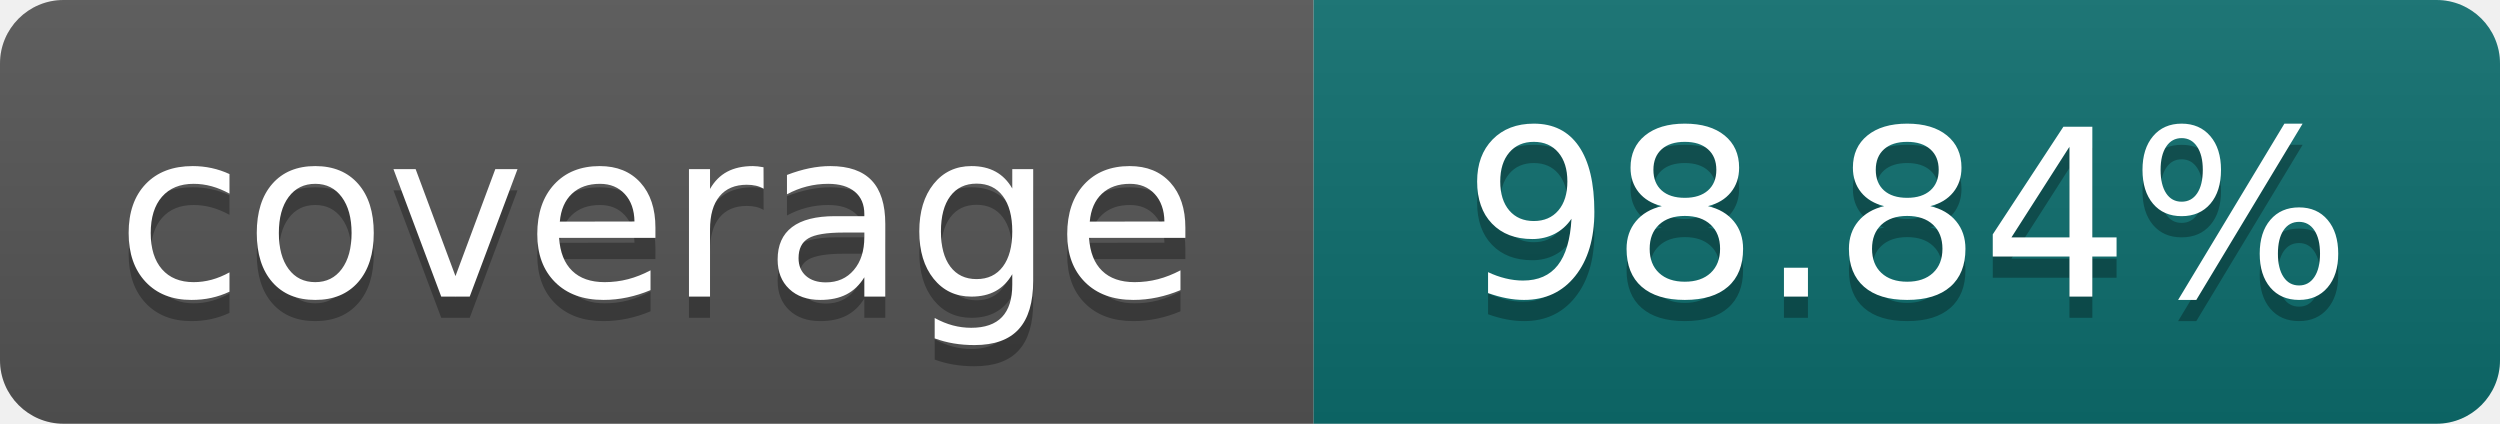
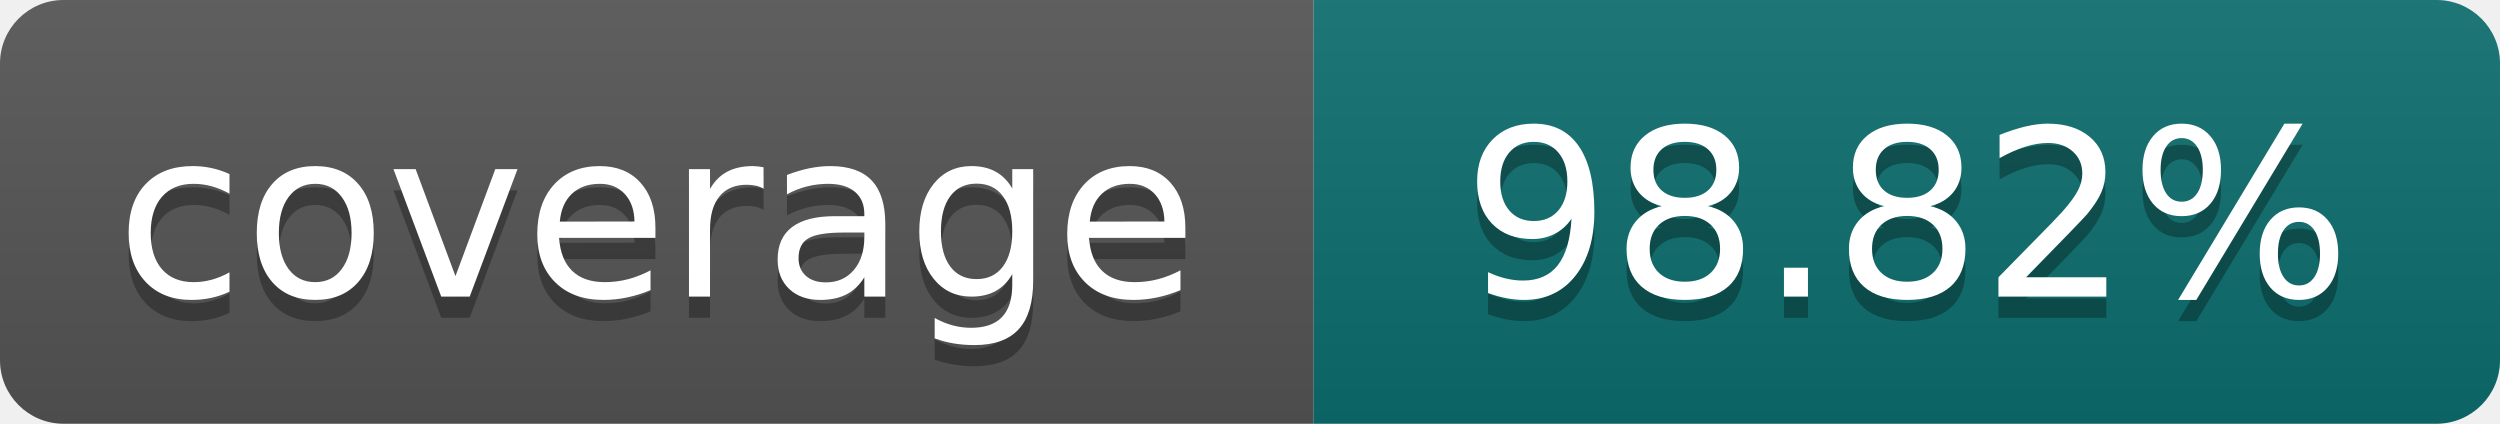
- <svg xmlns="http://www.w3.org/2000/svg" width="118" height="20" role="img" aria-label="coverage: 98.84%">
+ <svg xmlns="http://www.w3.org/2000/svg" width="118" height="20" role="img" aria-label="coverage: 98.82%">
  <linearGradient id="s" x2="0" y2="100%">
    <stop offset="0" stop-color="#bbb" stop-opacity=".1" />
    <stop offset="1" stop-opacity=".1" />
  </linearGradient>
  <clipPath id="r">
    <rect width="118" height="20" rx="3" fill="#fff" />
  </clipPath>
  <g clip-path="url(#r)">
    <rect width="62" height="20" fill="#555" />
    <rect x="62" width="56" height="20" fill="#0d6e6e" />
    <rect width="118" height="20" fill="url(#s)" />
  </g>
  <g fill="#fff" text-anchor="middle" font-family="Verdana,Geneva,DejaVu Sans,sans-serif" font-size="110" text-rendering="geometricPrecision">
    <text x="310" y="150" fill="#010101" fill-opacity=".3" transform="scale(.1)" textLength="500">coverage</text>
    <text x="310" y="140" transform="scale(.1)" textLength="500">coverage</text>
-     <text x="900" y="150" fill="#010101" fill-opacity=".3" transform="scale(.1)" textLength="440">98.84%</text>
-     <text x="900" y="140" transform="scale(.1)" textLength="440">98.84%</text>
+     <text x="900" y="150" fill="#010101" fill-opacity=".3" transform="scale(.1)" textLength="440">98.82%</text>
+     <text x="900" y="140" transform="scale(.1)" textLength="440">98.82%</text>
  </g>
</svg>
